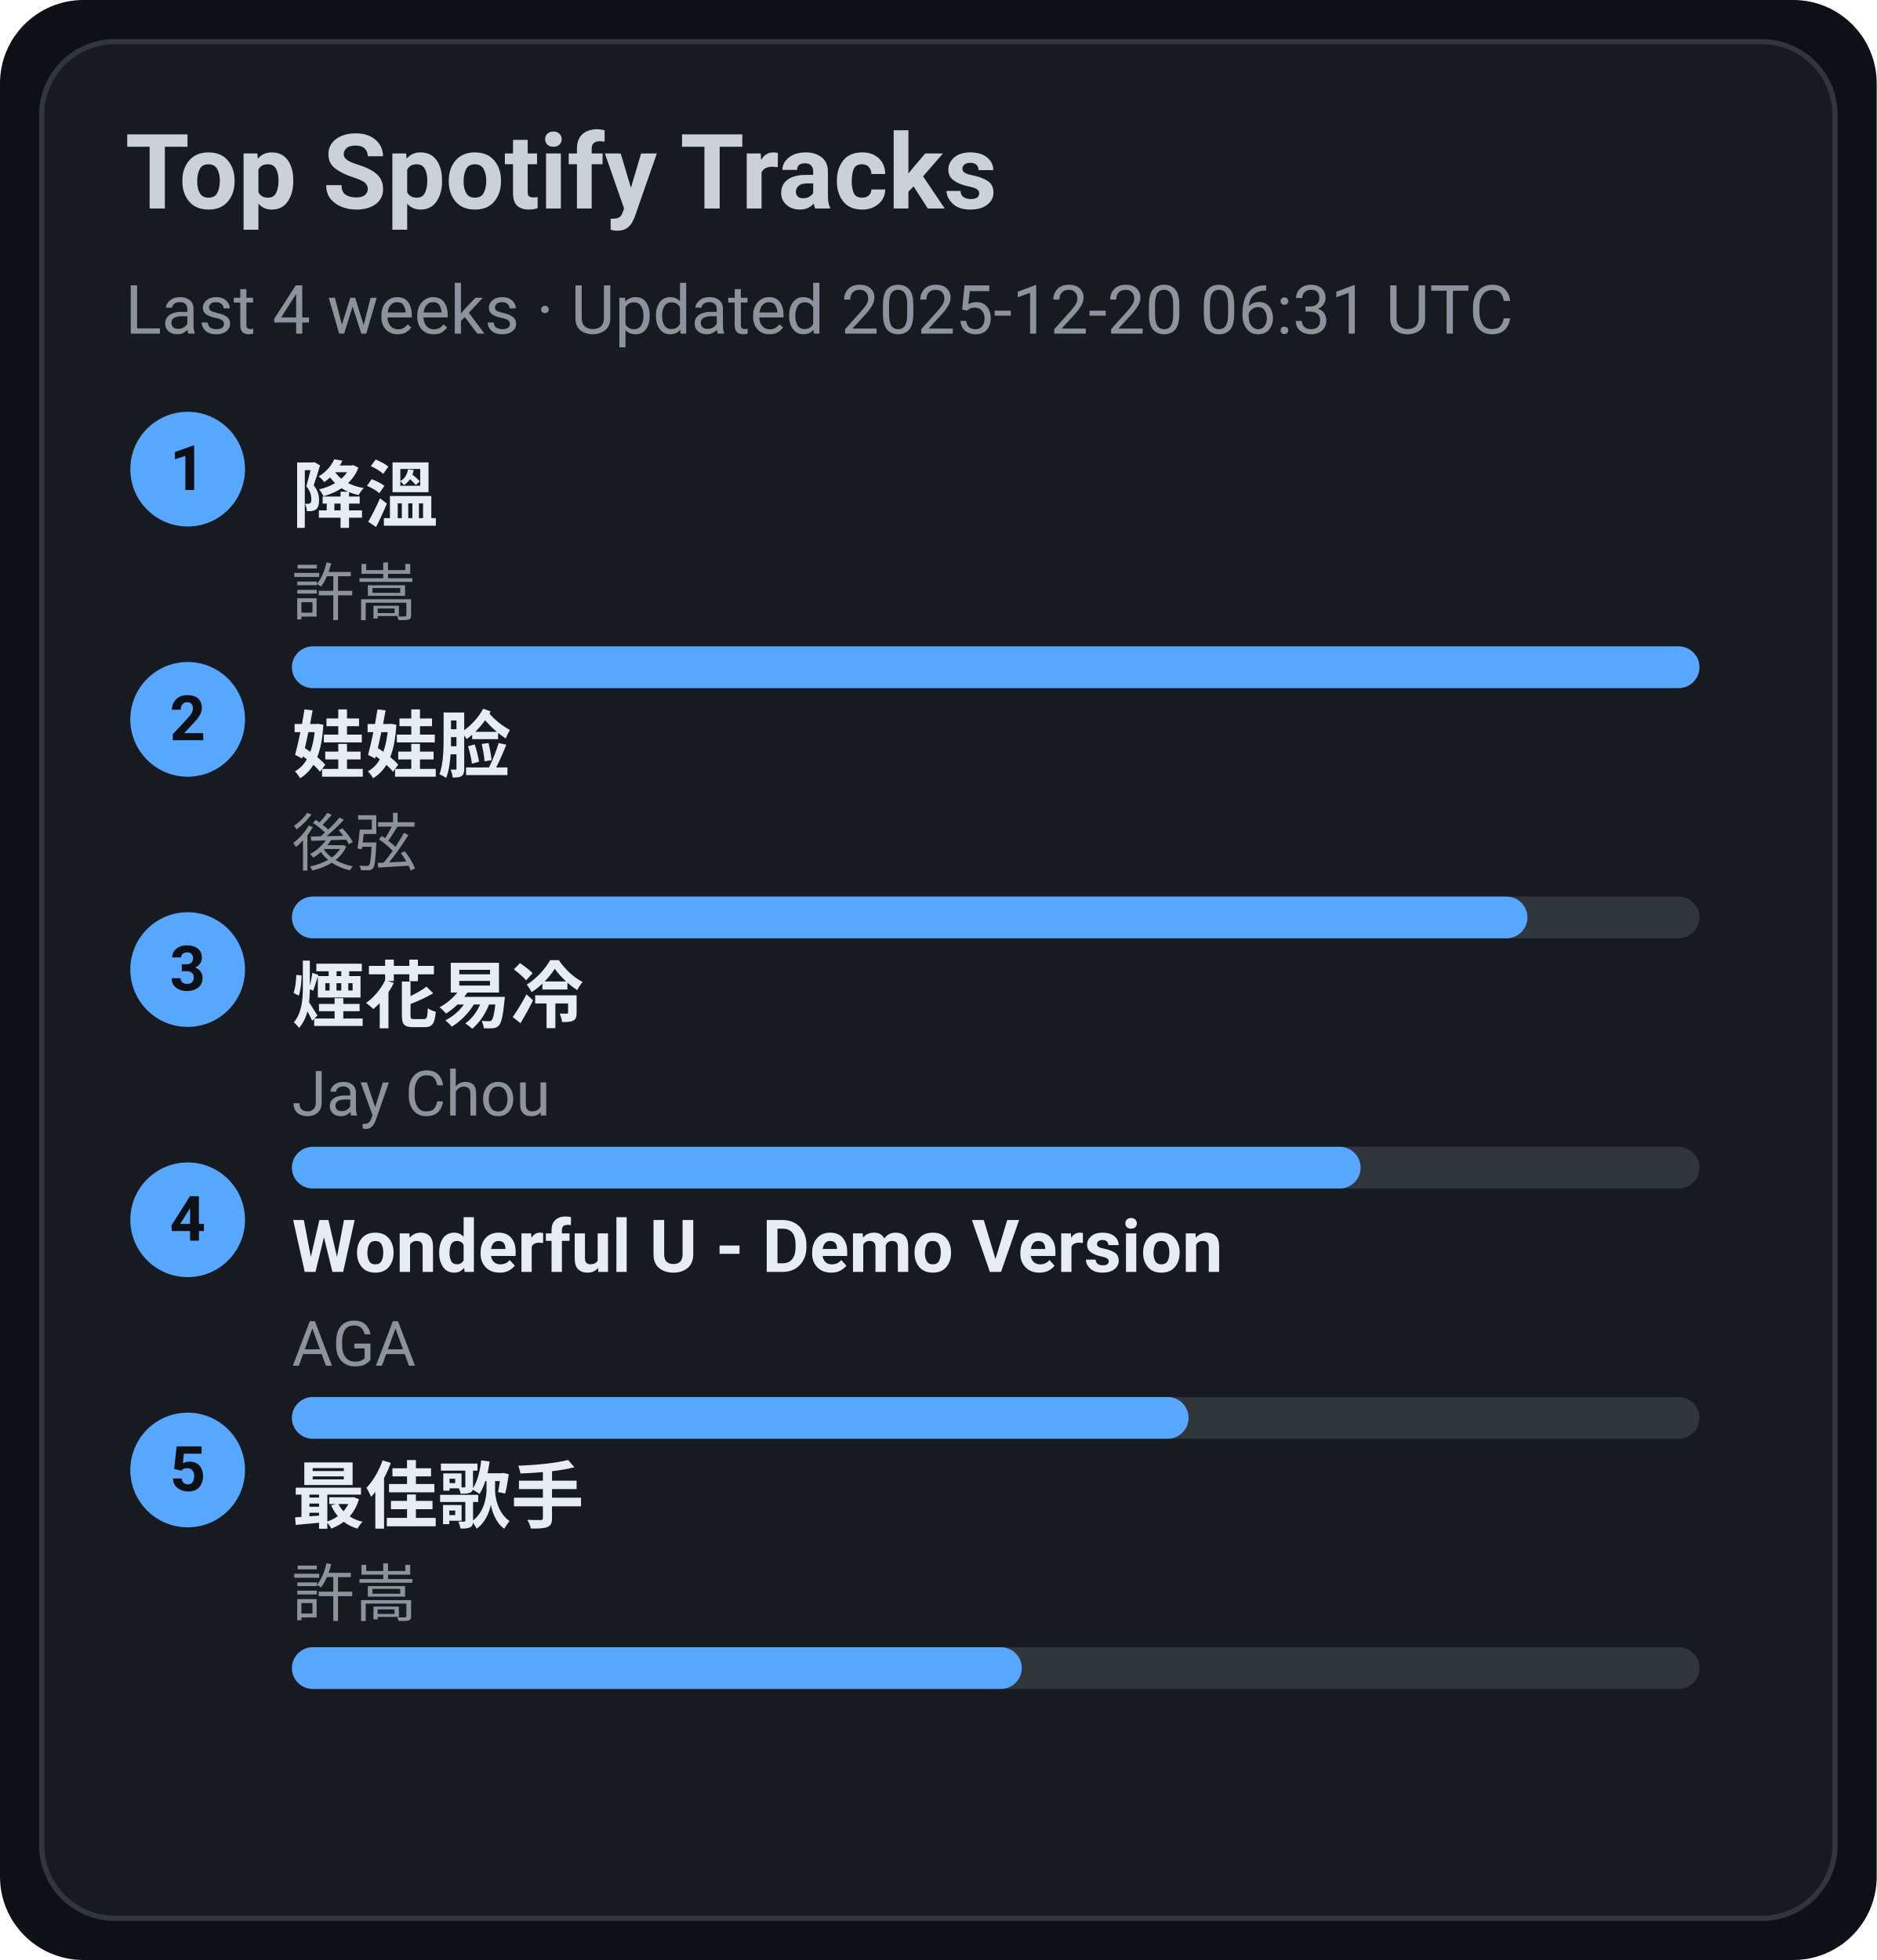
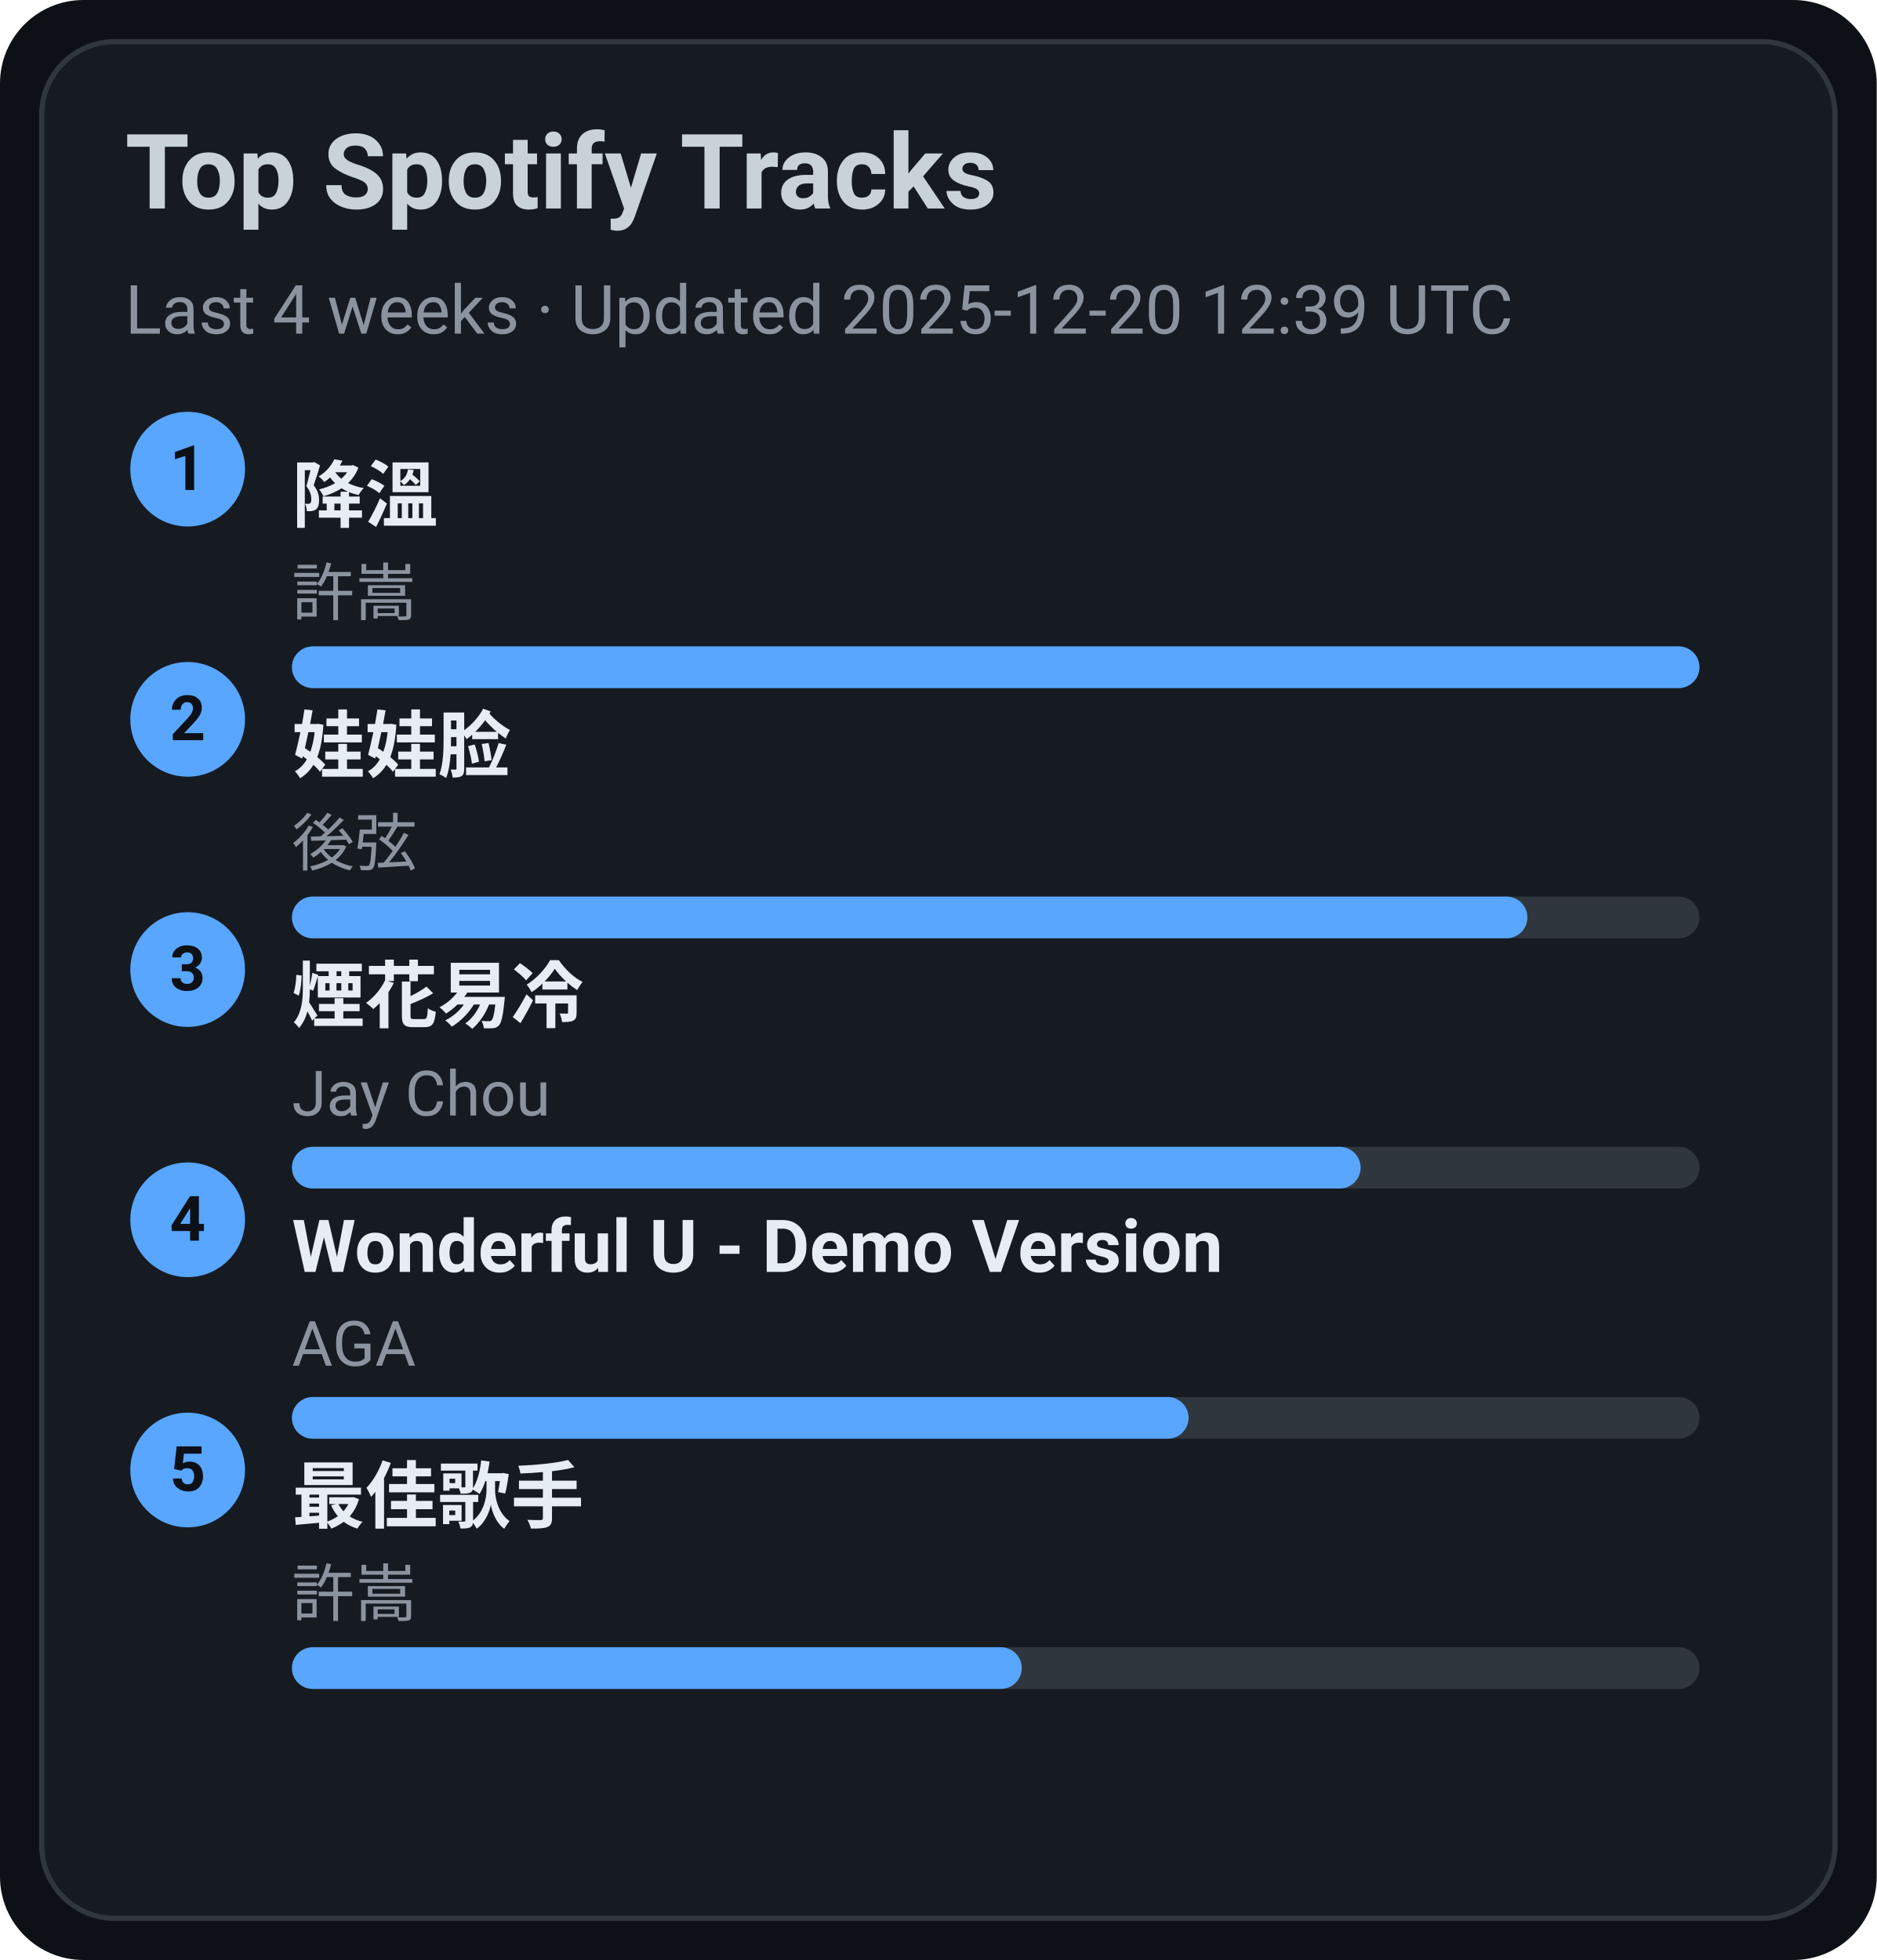
<svg xmlns="http://www.w3.org/2000/svg" width="360" height="376" viewBox="0 0 360 376">
  <style>text{font-family:-apple-system,BlinkMacSystemFont,Segoe UI,Roboto,Ubuntu,Helvetica Neue,Arial,Noto Sans,sans-serif}</style>
  <rect width="360" height="376" rx="16" fill="#0d1117" />
  <rect x="8" y="8" width="344" height="360" rx="14" fill="#161b22" stroke="#30363d" />
  <text x="24" y="40" font-size="20" fill="#c9d1d9" font-weight="600">Top Spotify Tracks</text>
-   <text x="24" y="64" font-size="13" fill="#8b949e">Last 4 weeks · Updated 2025-12-20 06:31 UTC</text>
+   <text x="24" y="64" font-size="13" fill="#8b949e">Last 4 weeks · Updated 2025-12-20 12:39 UTC</text>
  <circle cx="36" cy="90" r="11" fill="#58a6ff" />
  <text x="36" y="94" text-anchor="middle" font-size="12" fill="#0d1117" font-weight="700">1</text>
  <a href="https://open.spotify.com/track/2q9uhrOfyOnBa3oWR1PfYT" target="_blank" rel="noopener noreferrer">
    <text x="56" y="100" font-size="14" fill="#e6edf3" font-weight="600">降溫</text>
  </a>
  <text x="56" y="118" font-size="12" fill="#8b949e">許嵩</text>
  <rect x="56" y="124" width="270" height="8" rx="4" fill="#30363d" />
  <rect x="56" y="124" width="270" height="8" rx="4" fill="#58a6ff" />
  <circle cx="36" cy="138" r="11" fill="#58a6ff" />
  <text x="36" y="142" text-anchor="middle" font-size="12" fill="#0d1117" font-weight="700">2</text>
  <a href="https://open.spotify.com/track/08ouEICweFmqfgPJnRIQkE" target="_blank" rel="noopener noreferrer">
    <text x="56" y="148" font-size="14" fill="#e6edf3" font-weight="600">娃娃脸</text>
  </a>
  <text x="56" y="166" font-size="12" fill="#8b949e">後弦</text>
  <rect x="56" y="172" width="270" height="8" rx="4" fill="#30363d" />
  <rect x="56" y="172" width="237" height="8" rx="4" fill="#58a6ff" />
  <circle cx="36" cy="186" r="11" fill="#58a6ff" />
  <text x="36" y="190" text-anchor="middle" font-size="12" fill="#0d1117" font-weight="700">3</text>
  <a href="https://open.spotify.com/track/24beWW0pQCJEF3IVSpIryu" target="_blank" rel="noopener noreferrer">
    <text x="56" y="196" font-size="14" fill="#e6edf3" font-weight="600">煙花易冷</text>
  </a>
  <text x="56" y="214" font-size="12" fill="#8b949e">Jay Chou</text>
  <rect x="56" y="220" width="270" height="8" rx="4" fill="#30363d" />
  <rect x="56" y="220" width="205" height="8" rx="4" fill="#58a6ff" />
  <circle cx="36" cy="234" r="11" fill="#58a6ff" />
  <text x="36" y="238" text-anchor="middle" font-size="12" fill="#0d1117" font-weight="700">4</text>
  <a href="https://open.spotify.com/track/2eSNpIOFoi1Q8wxw6CycXJ" target="_blank" rel="noopener noreferrer">
    <text x="56" y="244" font-size="14" fill="#e6edf3" font-weight="600">Wonderful U - Demo Version</text>
  </a>
  <text x="56" y="262" font-size="12" fill="#8b949e">AGA</text>
  <rect x="56" y="268" width="270" height="8" rx="4" fill="#30363d" />
  <rect x="56" y="268" width="172" height="8" rx="4" fill="#58a6ff" />
  <circle cx="36" cy="282" r="11" fill="#58a6ff" />
  <text x="36" y="286" text-anchor="middle" font-size="12" fill="#0d1117" font-weight="700">5</text>
  <a href="https://open.spotify.com/track/1tXkID53w0fBaY5p3MjNxN" target="_blank" rel="noopener noreferrer">
    <text x="56" y="292" font-size="14" fill="#e6edf3" font-weight="600">最佳歌手</text>
  </a>
  <text x="56" y="310" font-size="12" fill="#8b949e">許嵩</text>
  <rect x="56" y="316" width="270" height="8" rx="4" fill="#30363d" />
  <rect x="56" y="316" width="140" height="8" rx="4" fill="#58a6ff" />
</svg>
